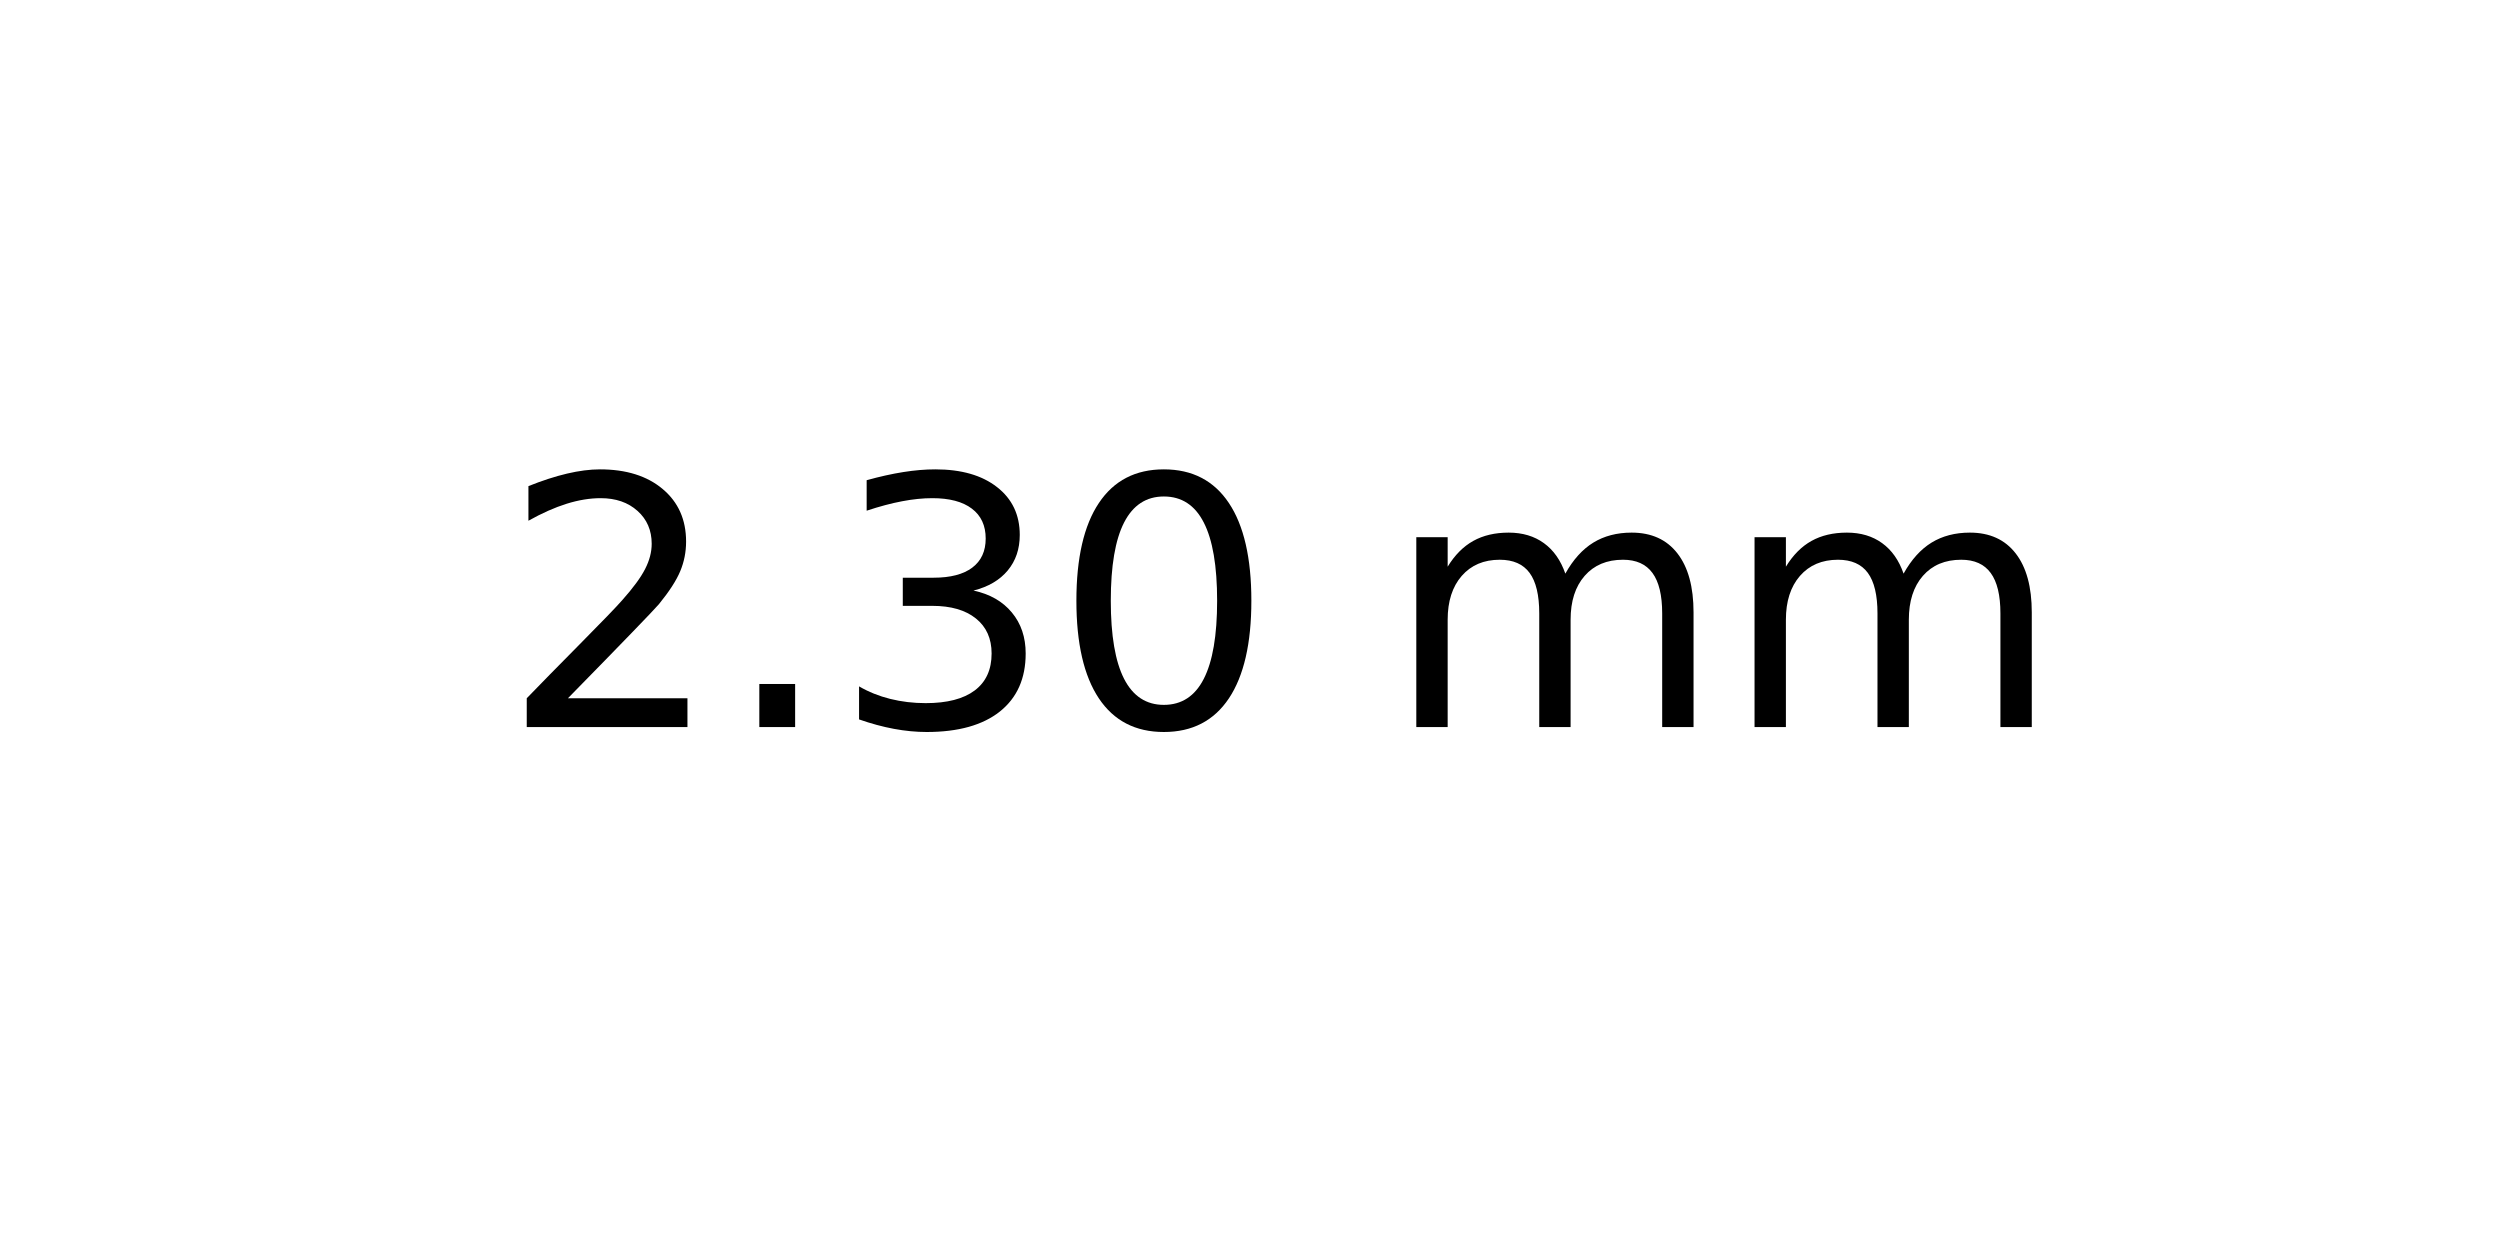
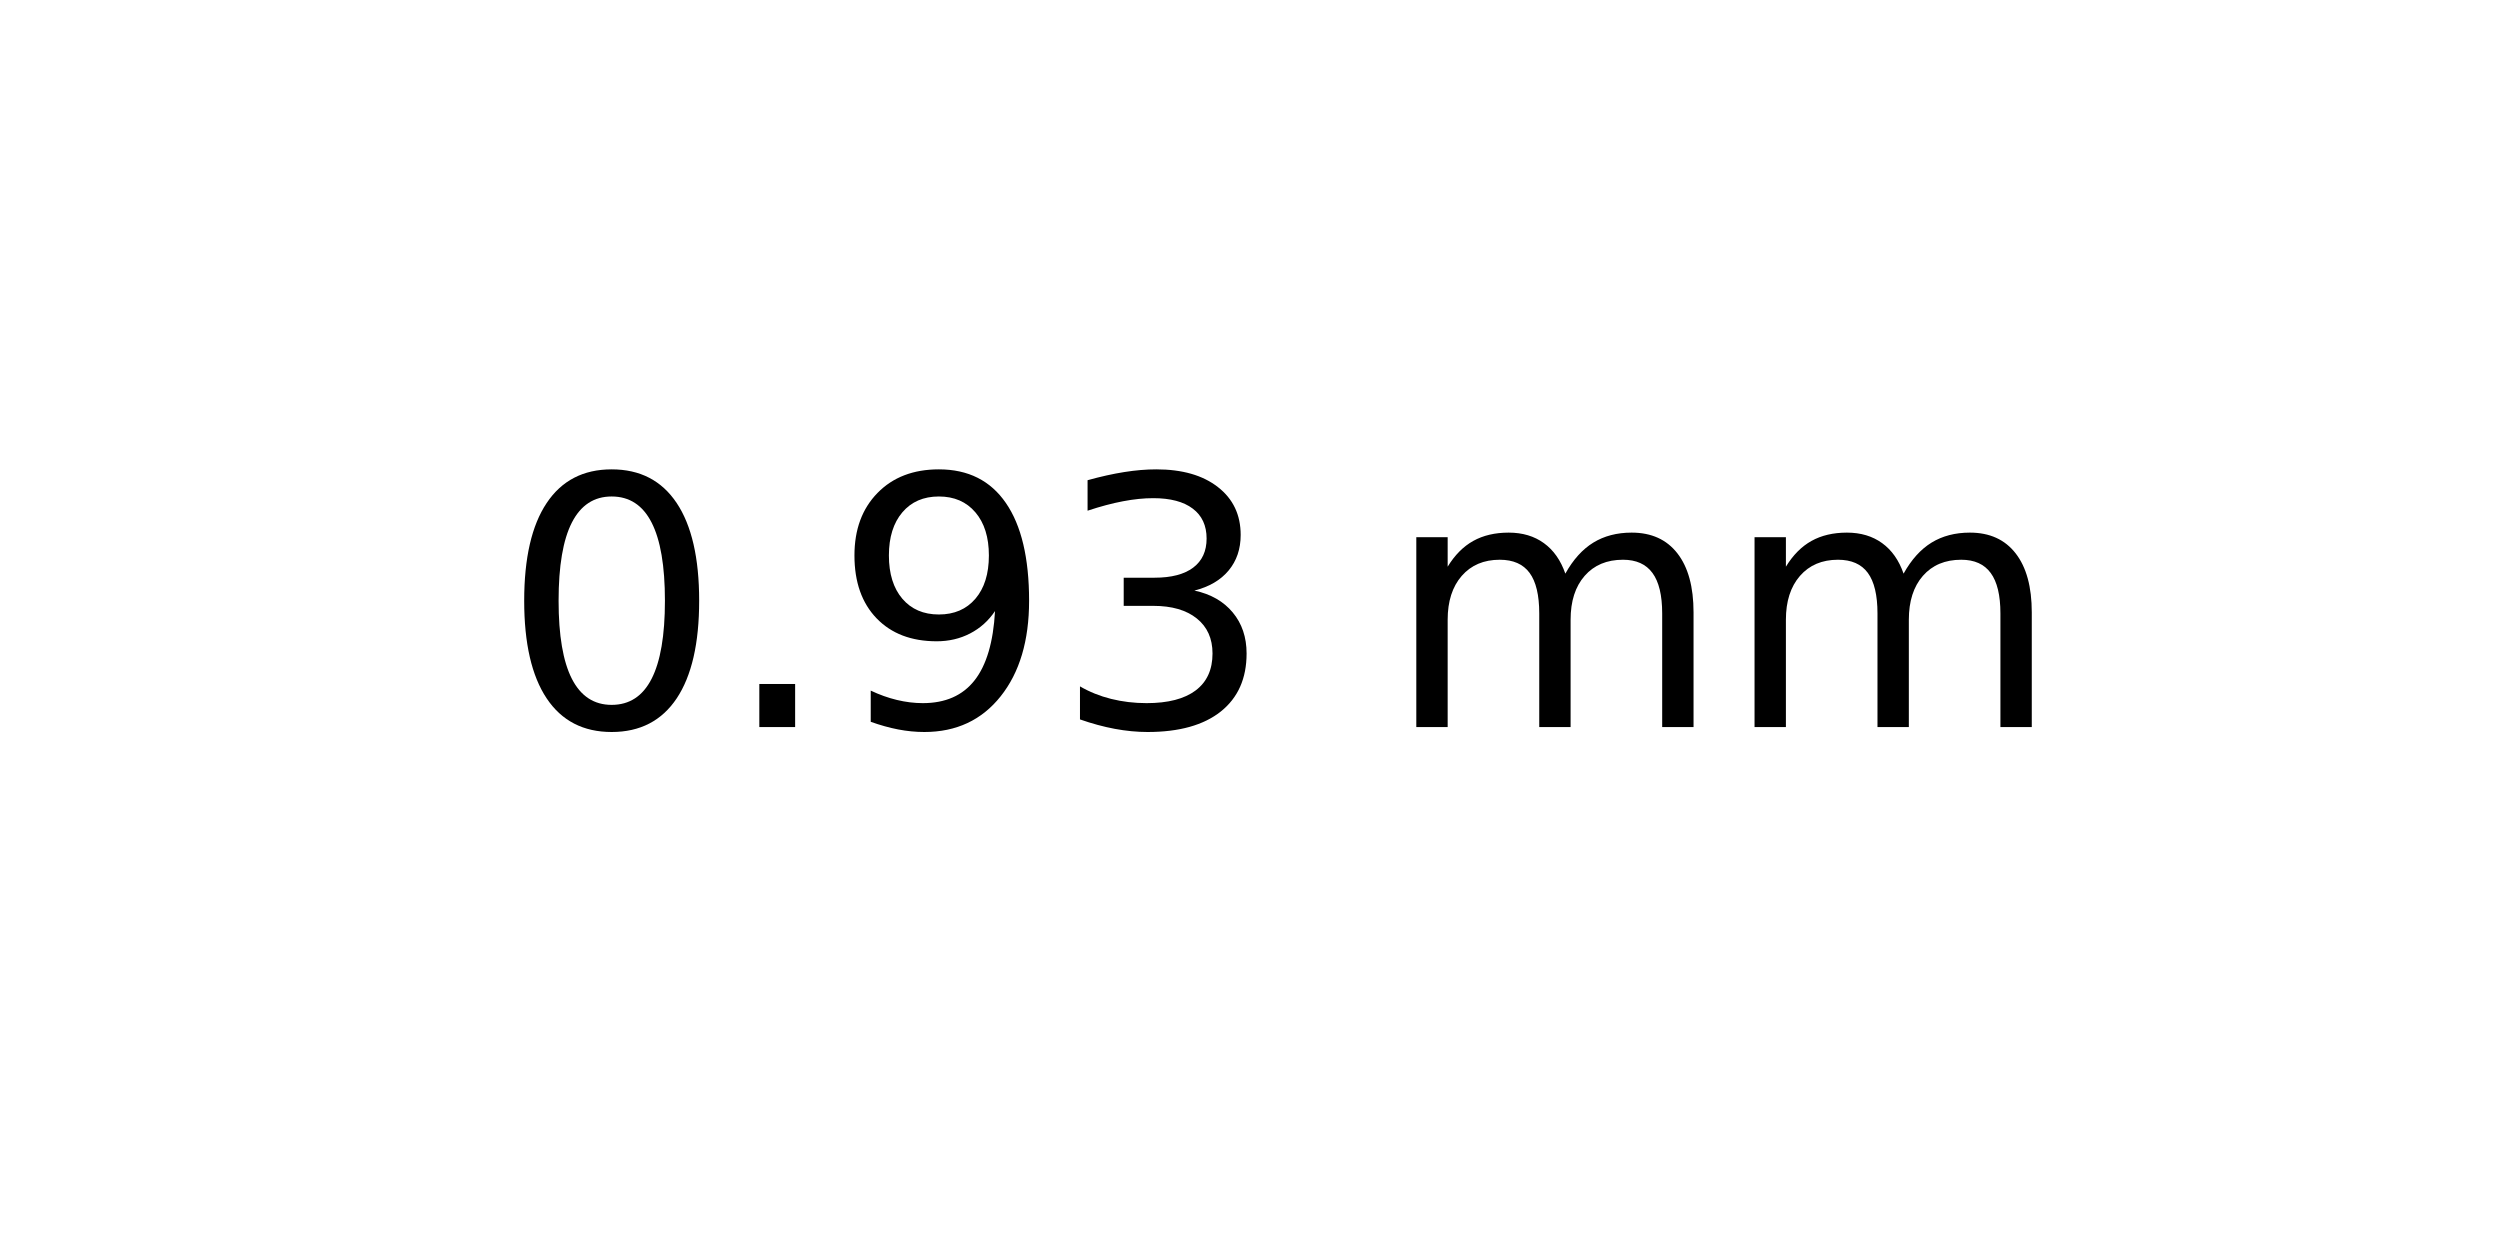
<svg xmlns="http://www.w3.org/2000/svg" xmlns:xlink="http://www.w3.org/1999/xlink" width="72pt" height="36pt" viewBox="0 0 72 36" version="1.1">
  <defs>
    <style type="text/css">*{stroke-linejoin: round; stroke-linecap: butt}</style>
  </defs>
  <g id="figure_1">
    <g id="axes_1">
      <g id="text_1">
        <g transform="translate(14.4375 20.93937) scale(0.1 -0.1)">
          <defs>
-             <path id="DejaVuSans-32" d="M 1228 531  L 3431 531  L 3431 0  L 469 0  L 469 531  Q 828 903 1448 1529  Q 2069 2156 2228 2338  Q 2531 2678 2651 2914  Q 2772 3150 2772 3378  Q 2772 3750 2511 3984  Q 2250 4219 1831 4219  Q 1534 4219 1204 4116  Q 875 4013 500 3803  L 500 4441  Q 881 4594 1212 4672  Q 1544 4750 1819 4750  Q 2544 4750 2975 4387  Q 3406 4025 3406 3419  Q 3406 3131 3298 2873  Q 3191 2616 2906 2266  Q 2828 2175 2409 1742  Q 1991 1309 1228 531  z " transform="scale(0.015625)" />
+             <path id="DejaVuSans-30" d="M 2034 4250  Q 1547 4250 1301 3770  Q 1056 3291 1056 2328  Q 1056 1369 1301 889  Q 1547 409 2034 409  Q 2525 409 2770 889  Q 3016 1369 3016 2328  Q 3016 3291 2770 3770  Q 2525 4250 2034 4250  z M 2034 4750  Q 2819 4750 3233 4129  Q 3647 3509 3647 2328  Q 3647 1150 3233 529  Q 2819 -91 2034 -91  Q 1250 -91 836 529  Q 422 1150 422 2328  Q 422 3509 836 4129  Q 1250 4750 2034 4750  z " transform="scale(0.015625)" />
            <path id="DejaVuSans-2e" d="M 684 794  L 1344 794  L 1344 0  L 684 0  L 684 794  z " transform="scale(0.015625)" />
+             <path id="DejaVuSans-39" d="M 703 97  L 703 672  Q 941 559 1184 500  Q 1428 441 1663 441  Q 2288 441 2617 861  Q 2947 1281 2994 2138  Q 2813 1869 2534 1725  Q 2256 1581 1919 1581  Q 1219 1581 811 2004  Q 403 2428 403 3163  Q 403 3881 828 4315  Q 1253 4750 1959 4750  Q 2769 4750 3195 4129  Q 3622 3509 3622 2328  Q 3622 1225 3098 567  Q 2575 -91 1691 -91  Q 1453 -91 1209 -44  Q 966 3 703 97  z M 1959 2075  Q 2384 2075 2632 2365  Q 2881 2656 2881 3163  Q 2881 3666 2632 3958  Q 2384 4250 1959 4250  Q 1534 4250 1286 3958  Q 1038 3666 1038 3163  Q 1038 2656 1286 2365  Q 1534 2075 1959 2075  z " transform="scale(0.015625)" />
            <path id="DejaVuSans-33" d="M 2597 2516  Q 3050 2419 3304 2112  Q 3559 1806 3559 1356  Q 3559 666 3084 287  Q 2609 -91 1734 -91  Q 1441 -91 1130 -33  Q 819 25 488 141  L 488 750  Q 750 597 1062 519  Q 1375 441 1716 441  Q 2309 441 2620 675  Q 2931 909 2931 1356  Q 2931 1769 2642 2001  Q 2353 2234 1838 2234  L 1294 2234  L 1294 2753  L 1863 2753  Q 2328 2753 2575 2939  Q 2822 3125 2822 3475  Q 2822 3834 2567 4026  Q 2313 4219 1838 4219  Q 1578 4219 1281 4162  Q 984 4106 628 3988  L 628 4550  Q 988 4650 1302 4700  Q 1616 4750 1894 4750  Q 2613 4750 3031 4423  Q 3450 4097 3450 3541  Q 3450 3153 3228 2886  Q 3006 2619 2597 2516  z " transform="scale(0.015625)" />
-             <path id="DejaVuSans-30" d="M 2034 4250  Q 1547 4250 1301 3770  Q 1056 3291 1056 2328  Q 1056 1369 1301 889  Q 1547 409 2034 409  Q 2525 409 2770 889  Q 3016 1369 3016 2328  Q 3016 3291 2770 3770  Q 2525 4250 2034 4250  z M 2034 4750  Q 2819 4750 3233 4129  Q 3647 3509 3647 2328  Q 3647 1150 3233 529  Q 2819 -91 2034 -91  Q 1250 -91 836 529  Q 422 1150 422 2328  Q 422 3509 836 4129  Q 1250 4750 2034 4750  z " transform="scale(0.015625)" />
            <path id="DejaVuSans-20" transform="scale(0.015625)" />
            <path id="DejaVuSans-6d" d="M 3328 2828  Q 3544 3216 3844 3400  Q 4144 3584 4550 3584  Q 5097 3584 5394 3201  Q 5691 2819 5691 2113  L 5691 0  L 5113 0  L 5113 2094  Q 5113 2597 4934 2840  Q 4756 3084 4391 3084  Q 3944 3084 3684 2787  Q 3425 2491 3425 1978  L 3425 0  L 2847 0  L 2847 2094  Q 2847 2600 2669 2842  Q 2491 3084 2119 3084  Q 1678 3084 1418 2786  Q 1159 2488 1159 1978  L 1159 0  L 581 0  L 581 3500  L 1159 3500  L 1159 2956  Q 1356 3278 1631 3431  Q 1906 3584 2284 3584  Q 2666 3584 2933 3390  Q 3200 3197 3328 2828  z " transform="scale(0.015625)" />
          </defs>
-           <use xlink:href="#DejaVuSans-32" />
+           <use xlink:href="#DejaVuSans-30" />
          <use xlink:href="#DejaVuSans-2e" x="63.623" />
-           <use xlink:href="#DejaVuSans-33" x="95.41" />
-           <use xlink:href="#DejaVuSans-30" x="159.033" />
+           <use xlink:href="#DejaVuSans-39" x="95.41" />
+           <use xlink:href="#DejaVuSans-33" x="159.033" />
          <use xlink:href="#DejaVuSans-20" x="222.656" />
          <use xlink:href="#DejaVuSans-6d" x="254.443" />
          <use xlink:href="#DejaVuSans-6d" x="351.855" />
        </g>
      </g>
    </g>
  </g>
</svg>
